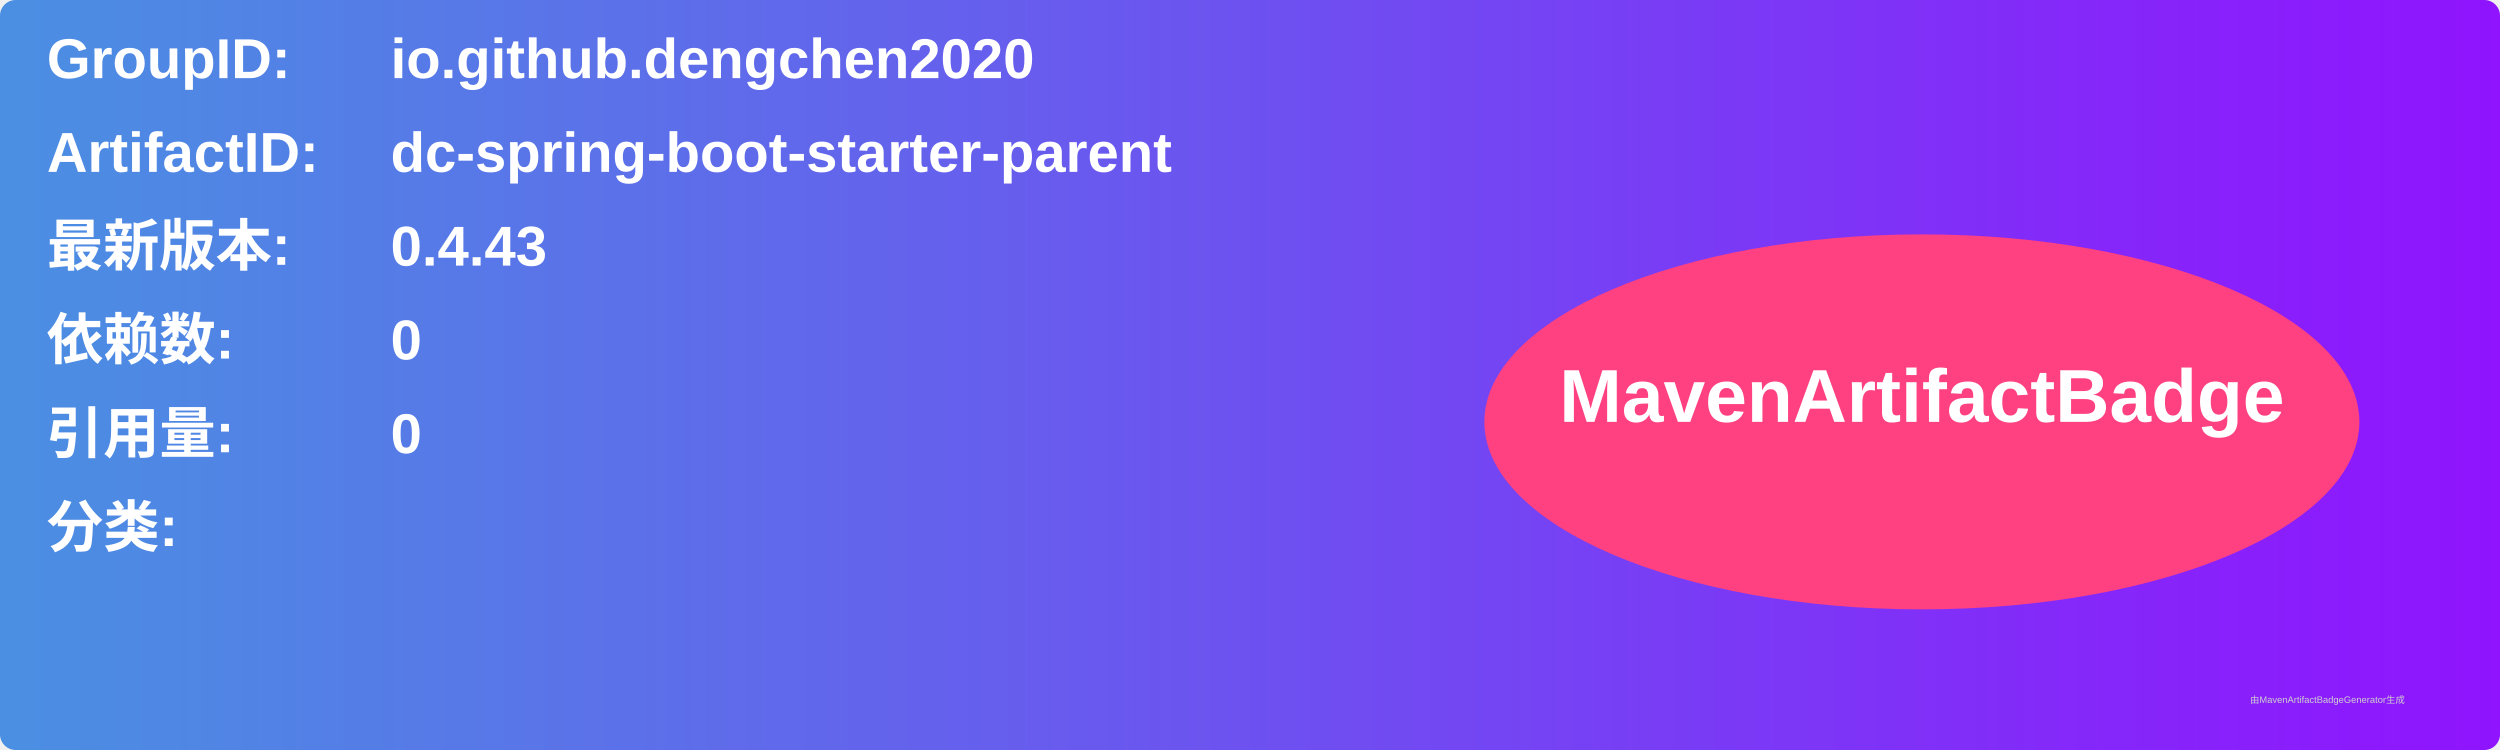
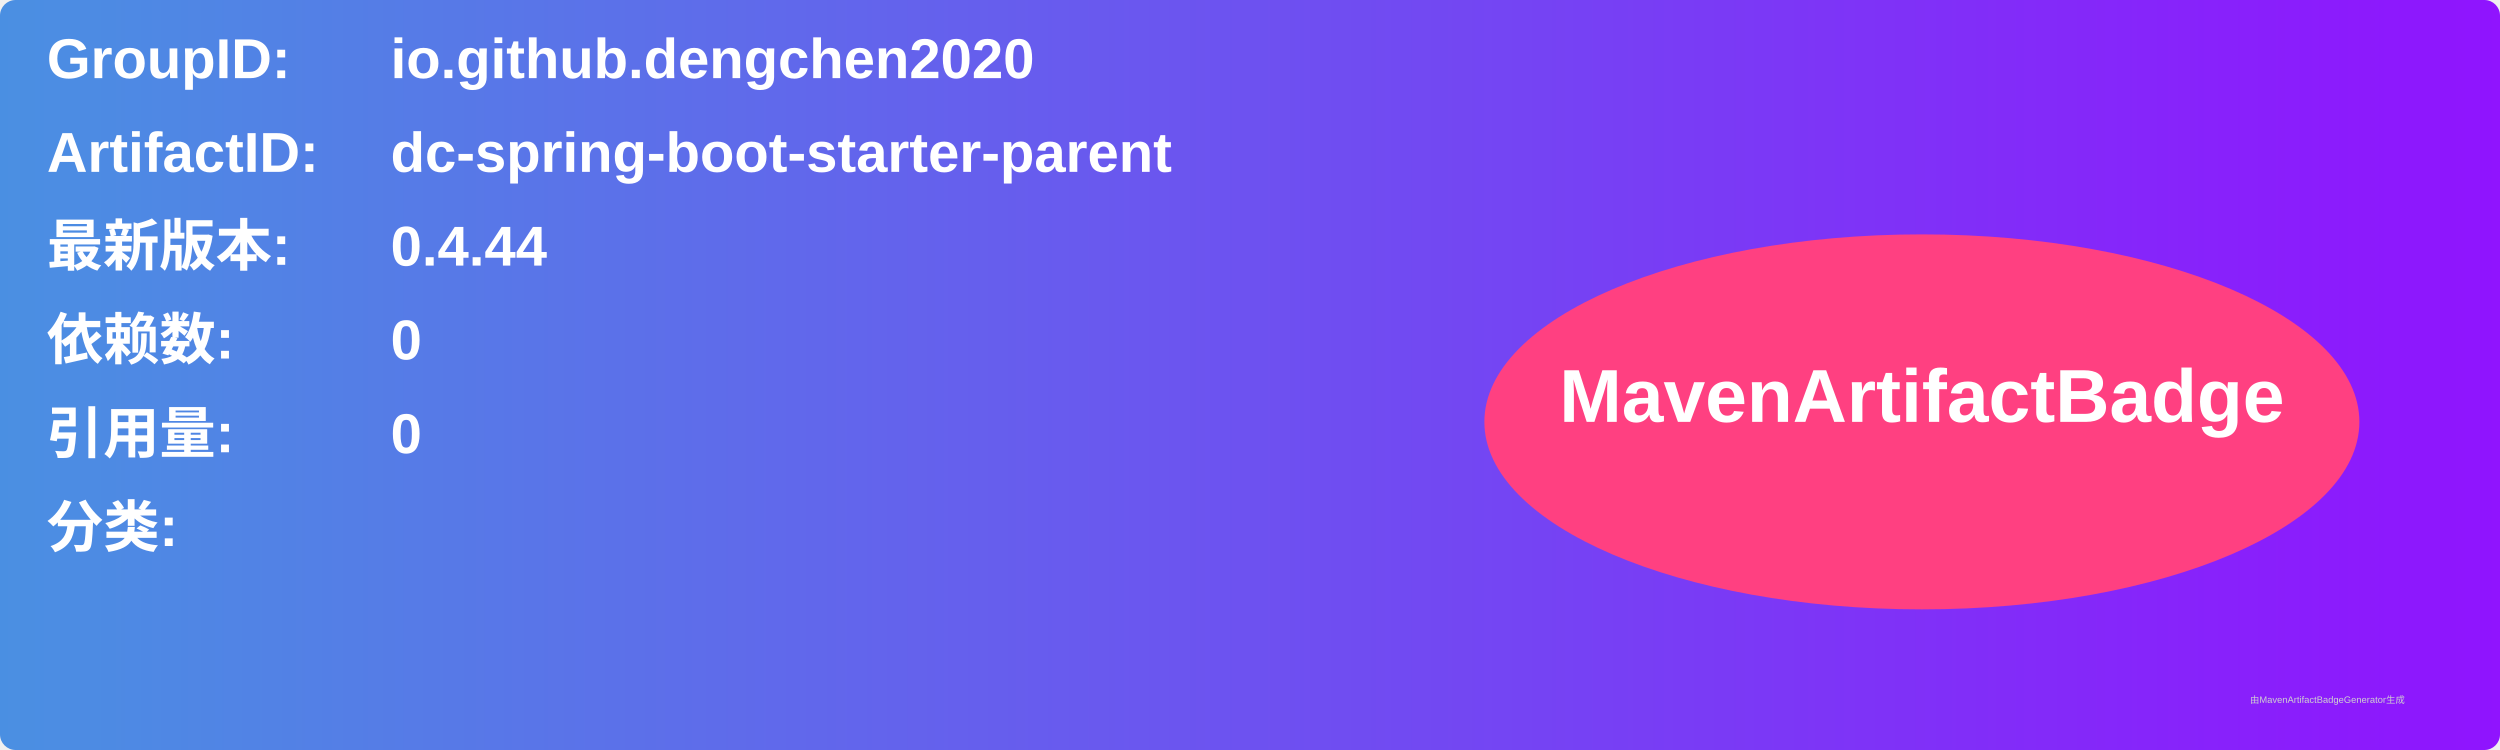
<svg xmlns="http://www.w3.org/2000/svg" width="800" height="240" viewBox="0 0 800 240">
  <linearGradient id="grad" x1="0%" y1="0%" x2="100%" y2="0%">
    <stop offset="0%" stop-color="#4a90e2" />
    <stop offset="100%" stop-color="#9013fe" />
  </linearGradient>
  <rect width="100%" height="100%" rx="5" ry="5" fill="url(#grad)" />
  <g transform="translate(15, 15)">
    <text x="0" y="10" font-family="Arial" font-size="18" fill="white" font-weight="bold" width="260">GroupID:</text>
    <text x="110" y="10" font-family="Arial" font-size="18" fill="white" font-weight="bold" width="460">io.github.dengchen2020</text>
    <text x="0" y="40" font-family="Arial" font-size="18" fill="white" font-weight="bold" width="260">ArtifactID:</text>
    <text x="110" y="40" font-family="Arial" font-size="18" fill="white" font-weight="bold" width="460">dc-spring-boot-starter-parent</text>
    <text x="0" y="70" font-family="Arial" font-size="18" fill="white" font-weight="bold">最新版本:</text>
    <text x="110" y="70" font-family="Arial" font-size="18" fill="white" font-weight="bold">
-       <tspan font-weight="bold">0.4.43</tspan>
+       <tspan font-weight="bold">0.4.44</tspan>
    </text>
    <text x="0" y="100" font-family="Arial" font-size="18" fill="white" font-weight="bold">依赖数: </text>
    <text x="110" y="100" font-family="Arial" font-size="18" fill="white">
      <tspan font-weight="bold">0</tspan>
    </text>
    <text x="0" y="130" font-family="Arial" font-size="18" fill="white" font-weight="bold">引用量: </text>
    <text x="110" y="130" font-family="Arial" font-size="18" fill="white">
      <tspan font-weight="bold">0</tspan>
    </text>
    <text x="0" y="160" font-family="Arial" font-size="18" fill="white" font-weight="bold">分类:</text>
    <text x="10" y="190" font-family="Arial" font-size="10" fill="white">
      <tspan font-weight="bold" />
    </text>
    <ellipse cx="600" cy="120" rx="140" ry="60" fill="#ff4081" />
    <text x="600" y="120" text-anchor="middle" font-family="Arial" font-size="24" fill="white" font-weight="bold">MavenArtifactBadge</text>
  </g>
  <text x="720" y="225" font-family="Arial" font-size="3" fill="#d0d0d0">由MavenArtifactBadgeGenerator生成</text>
</svg>
